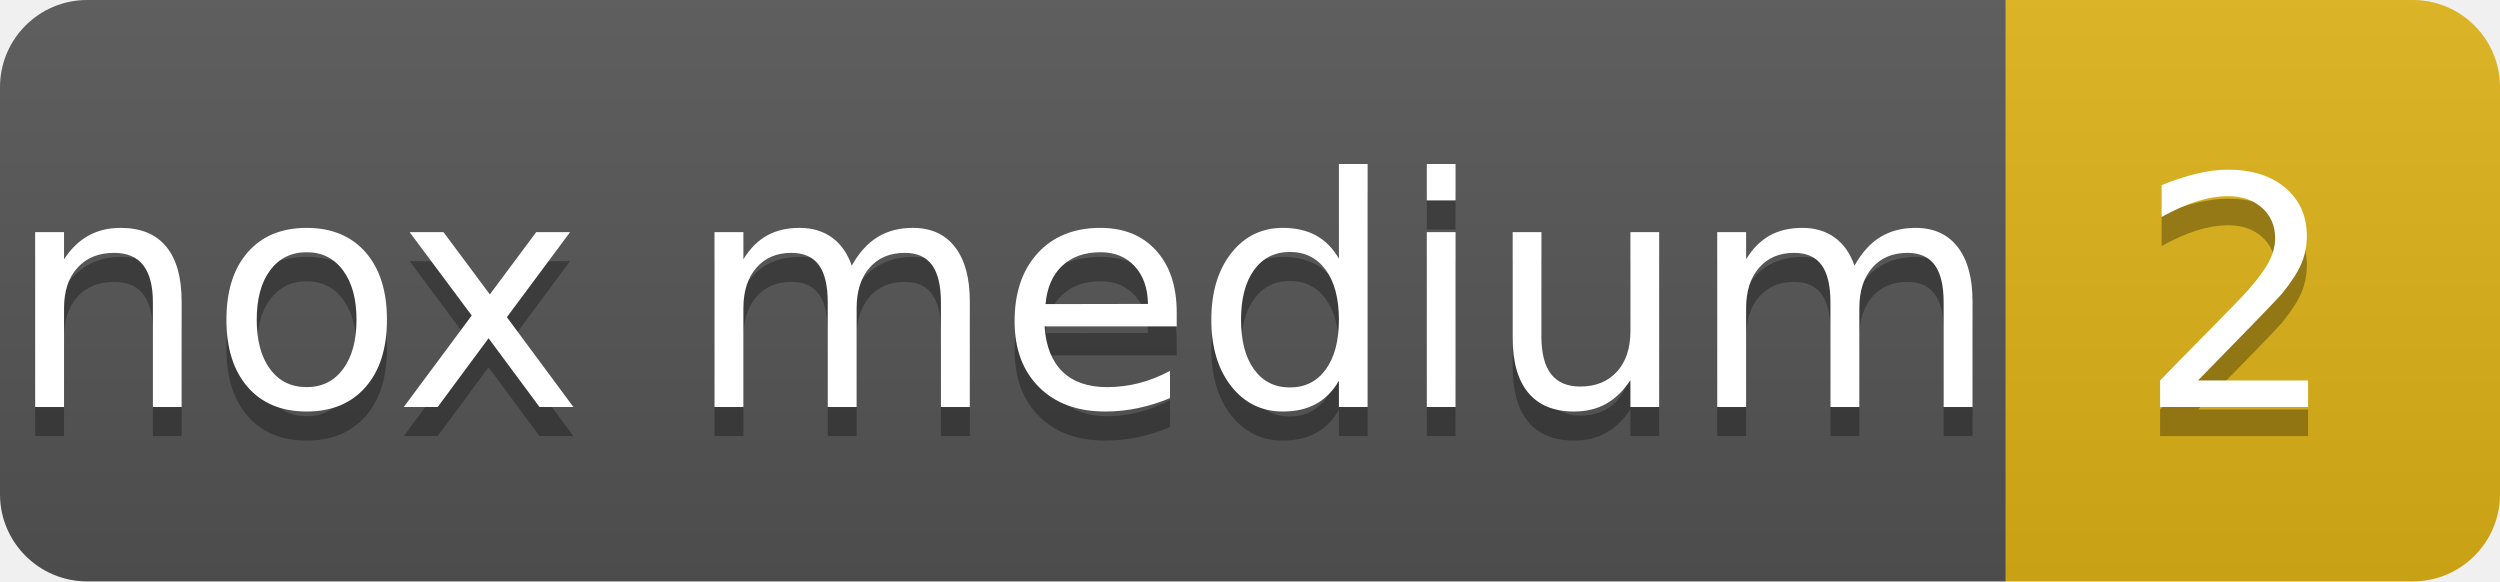
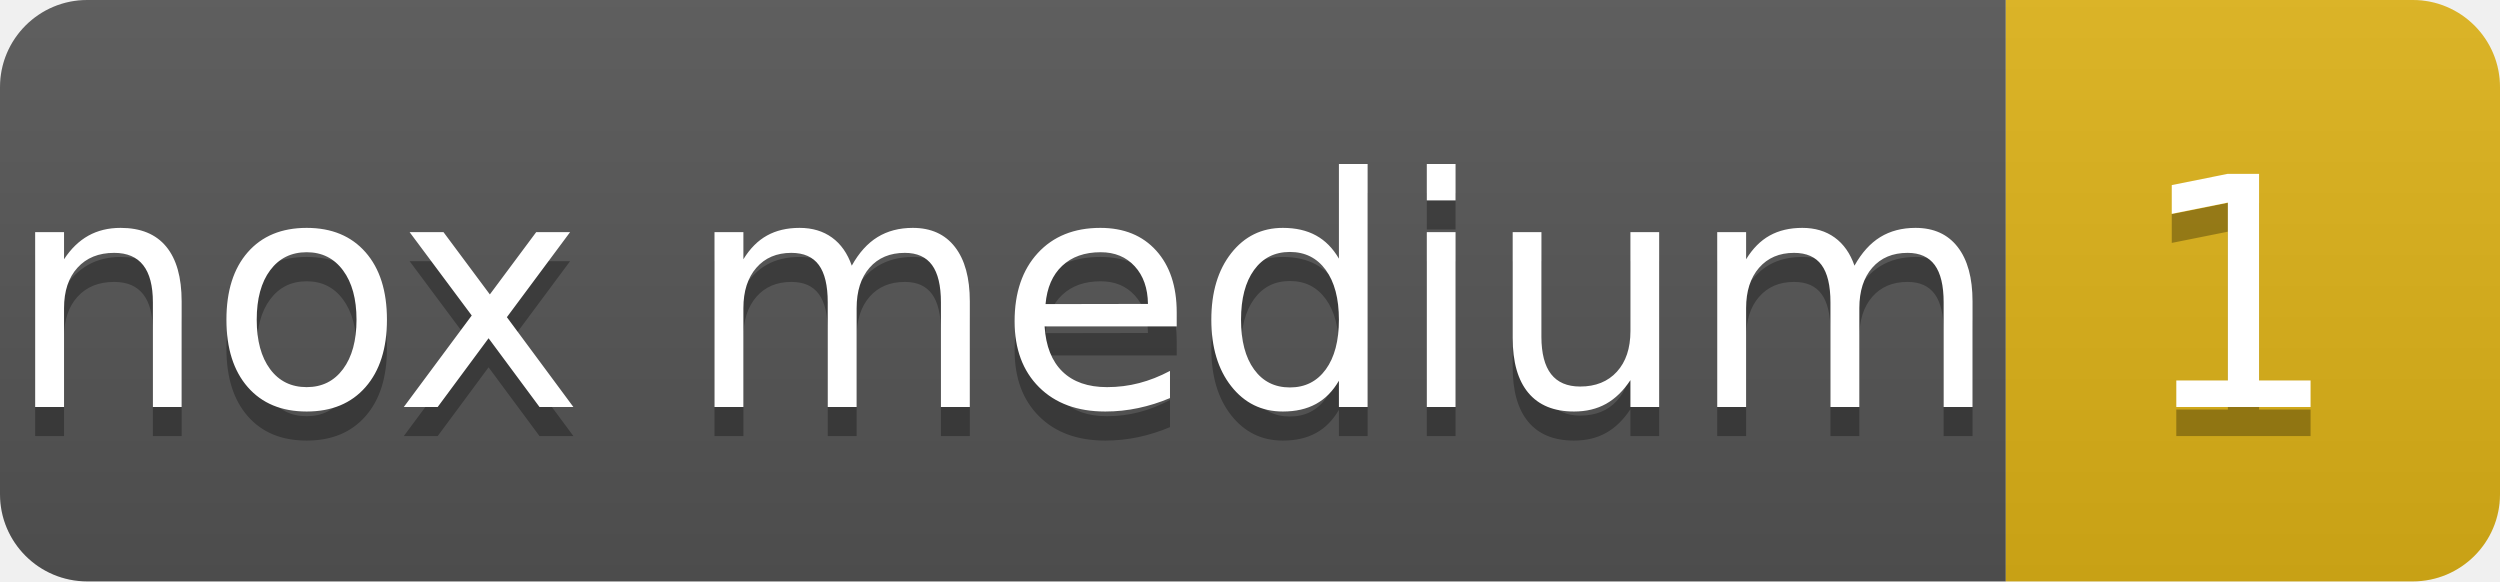
- <svg xmlns="http://www.w3.org/2000/svg" width="86" height="20" role="img" aria-label="nox medium: 2">
+ <svg xmlns="http://www.w3.org/2000/svg" width="86" height="20" role="img" aria-label="nox medium: 1">
  <linearGradient id="s" x2="0" y2="100%">
    <stop offset="0" stop-color="#bbb" stop-opacity=".1" />
    <stop offset="1" stop-opacity=".1" />
  </linearGradient>
  <clipPath id="r">
    <rect width="86" height="20" rx="3" fill="#fff" />
  </clipPath>
  <g clip-path="url(#r)">
    <rect width="69" height="20" fill="#555" />
    <rect x="69" width="17" height="20" fill="#dfb317" />
    <rect width="86" height="20" fill="url(#s)" />
  </g>
  <g fill="#fff" text-anchor="middle" font-family="Verdana,Geneva,DejaVu Sans,sans-serif" text-rendering="geometricPrecision" font-size="110">
    <text aria-hidden="true" x="345" y="150" fill="#010101" fill-opacity=".3" transform="scale(.1)">nox medium</text>
    <text x="345" y="140" transform="scale(.1)">nox medium</text>
-     <text aria-hidden="true" x="770" y="150" fill="#010101" fill-opacity=".3" transform="scale(.1)">2</text>
-     <text x="770" y="140" transform="scale(.1)">2</text>
+     <text aria-hidden="true" x="770" y="150" fill="#010101" fill-opacity=".3" transform="scale(.1)">1</text>
+     <text x="770" y="140" transform="scale(.1)">1</text>
  </g>
</svg>
